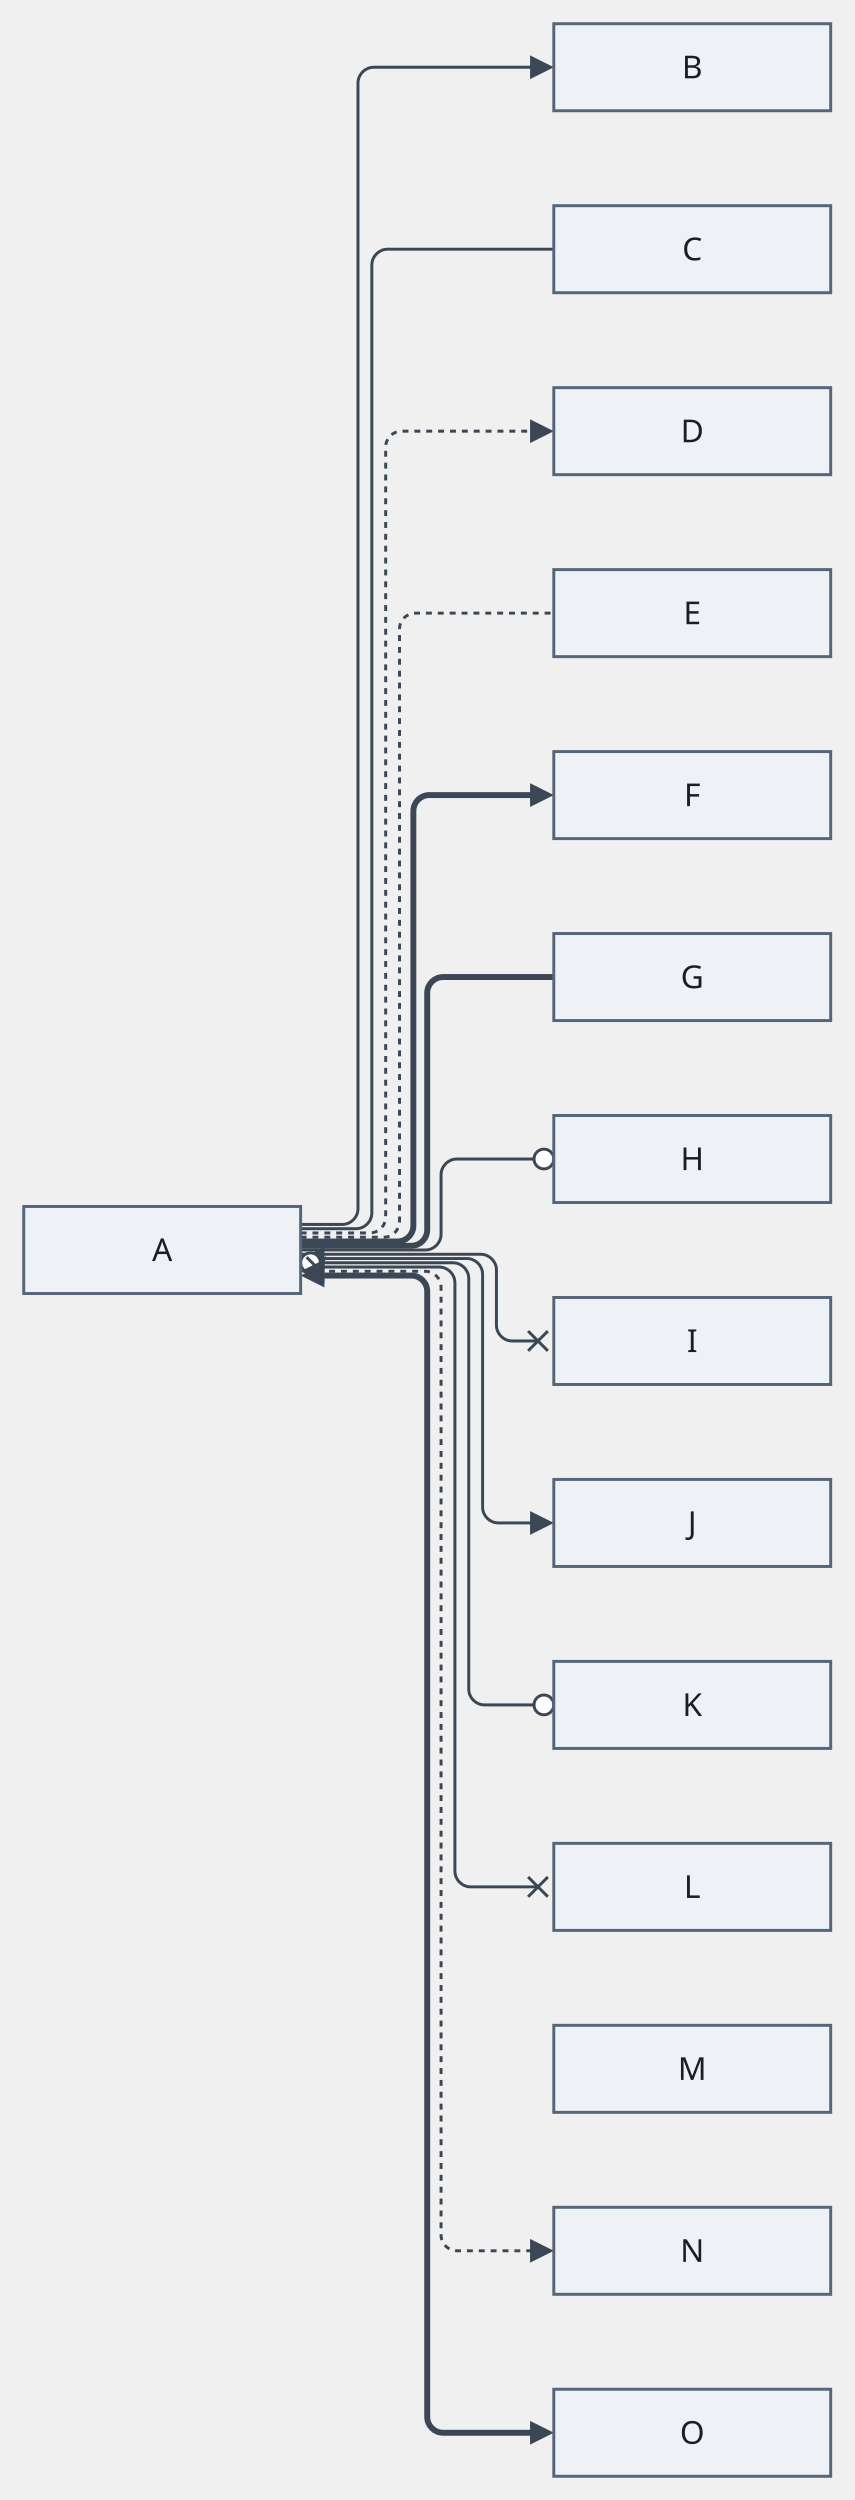
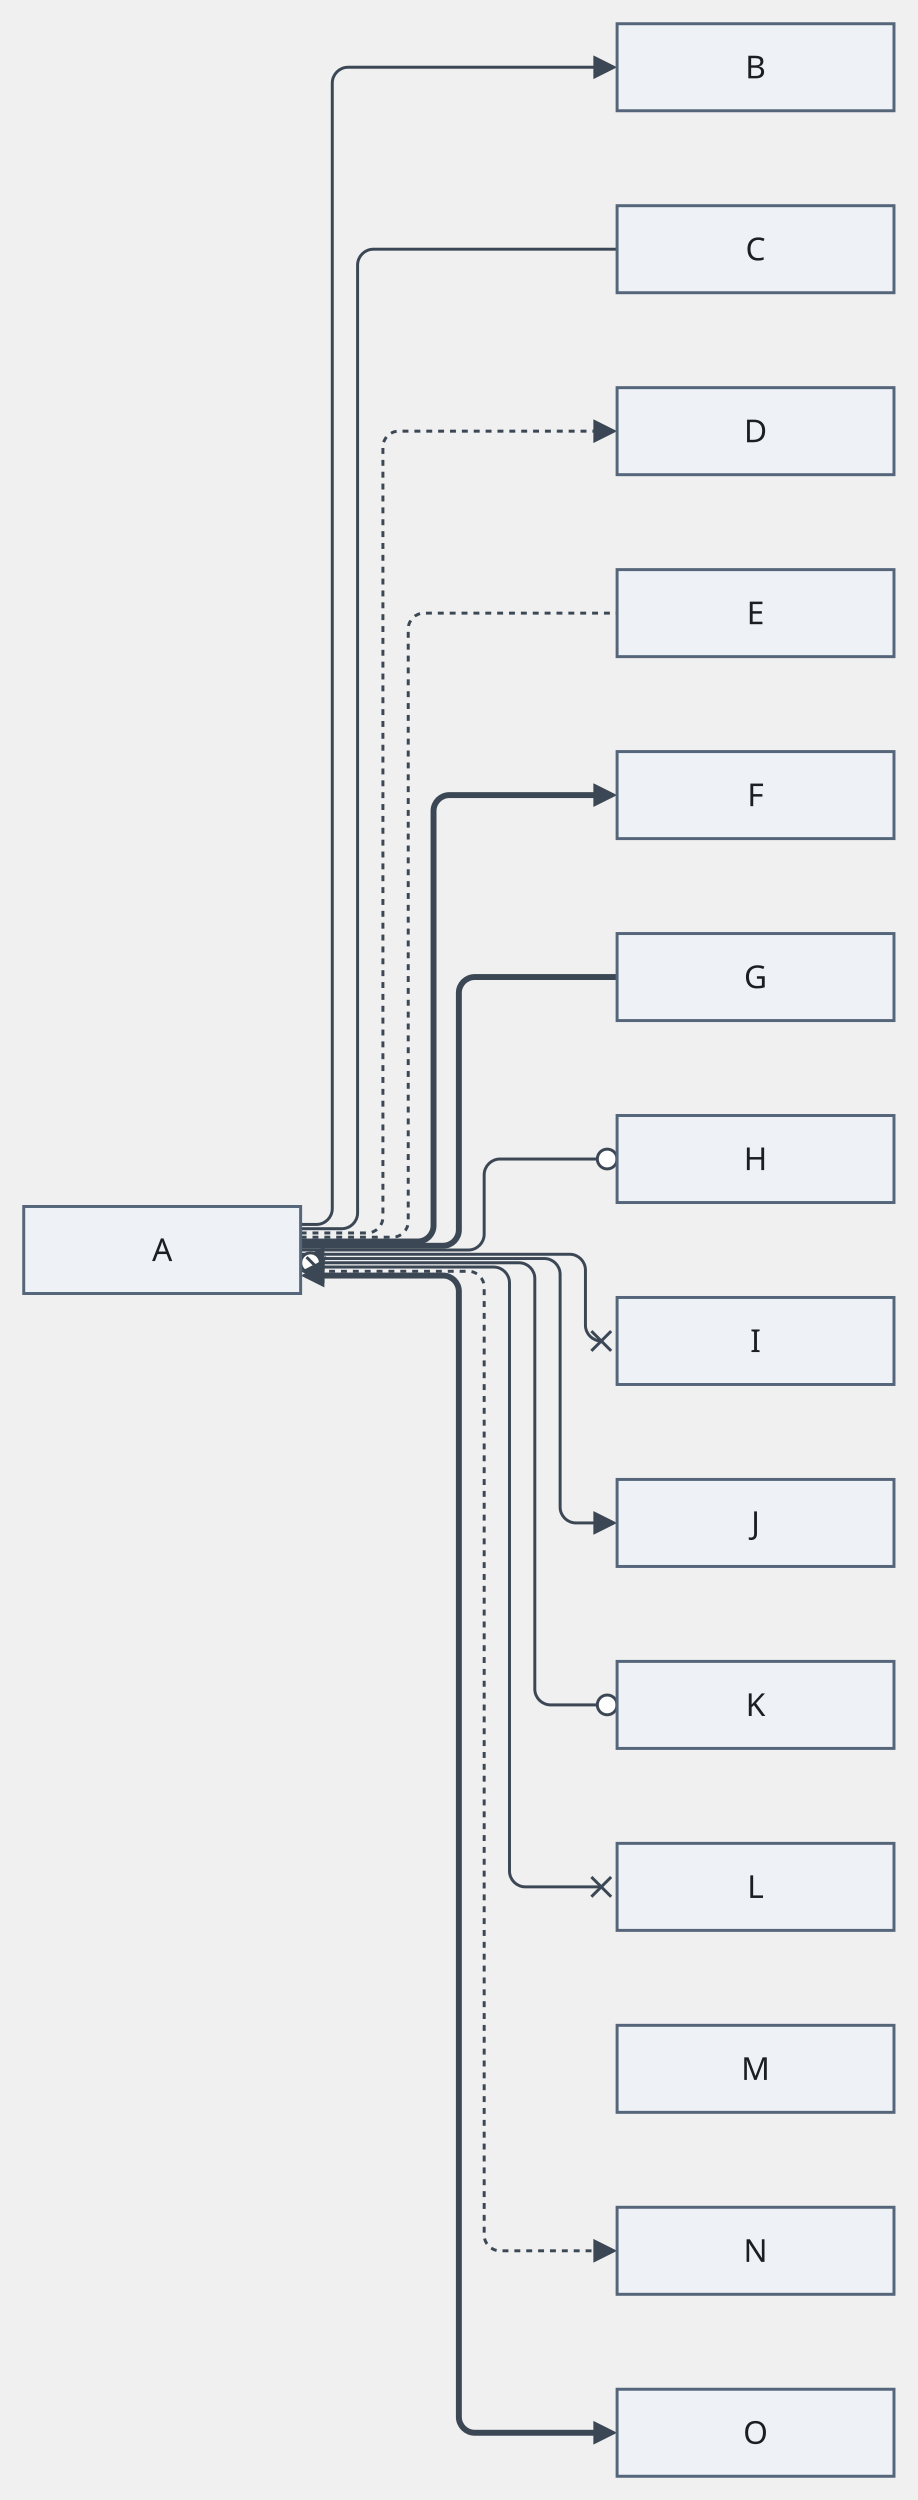
- <svg xmlns="http://www.w3.org/2000/svg" version="1.1" width="432" height="1264" viewBox="-12 -12 432 1264" role="img" font-family="Recursive, sans-serif" font-size="16">
-   <path class="edge" d="M140 607.08 L161 607.08 C165.4 607.08 169 603.48 169 599.08 L169 30 C169 25.6 172.6 22 177 22 L259.6 22" fill="none" stroke="#3b4754" stroke-width="1.5" />
-   <path class="edge" d="M140 609.23 L168 609.23 C172.4 609.23 176 605.63 176 601.23 L176 122 C176 117.6 179.6 114 184 114 L268 114" fill="none" stroke="#3b4754" stroke-width="1.5" />
-   <path class="edge" d="M140 611.38 L175 611.38 C179.4 611.38 183 607.78 183 603.38 L183 214 C183 209.6 186.6 206 191 206 L259.6 206" fill="none" stroke="#3b4754" stroke-width="1.5" stroke-dasharray="3 3" />
-   <path class="edge" d="M140 613.54 L182 613.54 C186.4 613.54 190 609.94 190 605.54 L190 306 C190 301.6 193.6 298 198 298 L268 298" fill="none" stroke="#3b4754" stroke-width="1.5" stroke-dasharray="3 3" />
-   <path class="edge" d="M140 615.69 L189 615.69 C193.4 615.69 197 612.09 197 607.69 L197 398 C197 393.6 200.6 390 205 390 L259.6 390" fill="none" stroke="#3b4754" stroke-width="3" />
-   <path class="edge" d="M140 617.85 L196 617.85 C200.4 617.85 204 614.25 204 609.85 L204 490 C204 485.6 207.6 482 212 482 L268 482" fill="none" stroke="#3b4754" stroke-width="3" />
-   <path class="edge" d="M140 620 L203 620 C207.4 620 211 616.4 211 612 L211 582 C211 577.6 214.6 574 219 574 L259 574" fill="none" stroke="#3b4754" stroke-width="1.5" />
-   <path class="edge" d="M140 622.15 L231 622.15 C235.4 622.15 239 625.75 239 630.15 L239 658 C239 662.4 242.6 666 247 666 L260 666" fill="none" stroke="#3b4754" stroke-width="1.5" />
-   <path class="edge" d="M148.4 624.31 L224 624.31 C228.4 624.31 232 627.91 232 632.31 L232 750 C232 754.4 235.6 758 240 758 L259.6 758" fill="none" stroke="#3b4754" stroke-width="1.5" />
-   <path class="edge" d="M149 626.46 L217 626.46 C221.4 626.46 225 630.06 225 634.46 L225 842 C225 846.4 228.6 850 233 850 L259 850" fill="none" stroke="#3b4754" stroke-width="1.5" />
-   <path class="edge" d="M148 628.62 L210 628.62 C214.4 628.62 218 632.22 218 636.62 L218 934 C218 938.4 221.6 942 226 942 L260 942" fill="none" stroke="#3b4754" stroke-width="1.5" />
-   <path class="edge" d="M148.4 630.77 L203 630.77 C207.4 630.77 211 634.37 211 638.77 L211 1118 C211 1122.4 214.6 1126 219 1126 L259.6 1126" fill="none" stroke="#3b4754" stroke-width="1.5" stroke-dasharray="3 3" />
-   <path class="edge" d="M148.4 632.92 L196 632.92 C200.4 632.92 204 636.52 204 640.92 L204 1210 C204 1214.4 207.6 1218 212 1218 L259.6 1218" fill="none" stroke="#3b4754" stroke-width="3" />
-   <polygon class="arrowhead" points="268,22 256,16 256,28" fill="#3b4754" />
-   <polygon class="arrowhead" points="268,206 256,200 256,212" fill="#3b4754" />
-   <polygon class="arrowhead" points="268,390 256,384 256,396" fill="#3b4754" />
-   <circle class="arrowhead" cx="263" cy="574" r="5" fill="#ffffff" stroke="#3b4754" stroke-width="1.5" />
-   <line class="arrowhead" x1="265" y1="671" x2="255" y2="661" fill="none" stroke="#3b4754" stroke-width="1.5" />
-   <line class="arrowhead" x1="265" y1="661" x2="255" y2="671" fill="none" stroke="#3b4754" stroke-width="1.5" />
+ <svg xmlns="http://www.w3.org/2000/svg" version="1.1" width="464" height="1264" viewBox="-12 -12 464 1264" role="img" font-family="Recursive, sans-serif" font-size="16">
+   <path class="edge" d="M140 607.08 L148 607.08 C152.4 607.08 156 603.48 156 599.08 L156 30 C156 25.6 159.6 22 164 22 L291.6 22" fill="none" stroke="#3b4754" stroke-width="1.5" />
+   <path class="edge" d="M140 609.23 L160.8 609.23 C165.2 609.23 168.8 605.63 168.8 601.23 L168.8 122 C168.8 117.6 172.4 114 176.8 114 L300 114" fill="none" stroke="#3b4754" stroke-width="1.5" />
+   <path class="edge" d="M140 611.38 L173.6 611.38 C178 611.38 181.6 607.78 181.6 603.38 L181.6 214 C181.6 209.6 185.2 206 189.6 206 L291.6 206" fill="none" stroke="#3b4754" stroke-width="1.5" stroke-dasharray="3 3" />
+   <path class="edge" d="M140 613.54 L186.4 613.54 C190.8 613.54 194.4 609.94 194.4 605.54 L194.4 306 C194.4 301.6 198 298 202.4 298 L300 298" fill="none" stroke="#3b4754" stroke-width="1.5" stroke-dasharray="3 3" />
+   <path class="edge" d="M140 615.69 L199.2 615.69 C203.6 615.69 207.2 612.09 207.2 607.69 L207.2 398 C207.2 393.6 210.8 390 215.2 390 L291.6 390" fill="none" stroke="#3b4754" stroke-width="3" />
+   <path class="edge" d="M140 617.85 L212 617.85 C216.4 617.85 220 614.25 220 609.85 L220 490 C220 485.6 223.6 482 228 482 L300 482" fill="none" stroke="#3b4754" stroke-width="3" />
+   <path class="edge" d="M140 620 L224.8 620 C229.2 620 232.8 616.4 232.8 612 L232.8 582 C232.8 577.6 236.4 574 240.8 574 L291 574" fill="none" stroke="#3b4754" stroke-width="1.5" />
+   <path class="edge" d="M140 622.15 L276 622.15 C280.4 622.15 284 625.75 284 630.15 L284 658 C284 662.4 287.6 666 292 666 L292 666" fill="none" stroke="#3b4754" stroke-width="1.5" />
+   <path class="edge" d="M148.4 624.31 L263.2 624.31 C267.6 624.31 271.2 627.91 271.2 632.31 L271.2 750 C271.2 754.4 274.8 758 279.2 758 L291.6 758" fill="none" stroke="#3b4754" stroke-width="1.5" />
+   <path class="edge" d="M149 626.46 L250.4 626.46 C254.8 626.46 258.4 630.06 258.4 634.46 L258.4 842 C258.4 846.4 262 850 266.4 850 L291 850" fill="none" stroke="#3b4754" stroke-width="1.5" />
+   <path class="edge" d="M148 628.62 L237.6 628.62 C242 628.62 245.6 632.22 245.6 636.62 L245.6 934 C245.6 938.4 249.2 942 253.6 942 L292 942" fill="none" stroke="#3b4754" stroke-width="1.5" />
+   <path class="edge" d="M148.4 630.77 L224.8 630.77 C229.2 630.77 232.8 634.37 232.8 638.77 L232.8 1118 C232.8 1122.4 236.4 1126 240.8 1126 L291.6 1126" fill="none" stroke="#3b4754" stroke-width="1.5" stroke-dasharray="3 3" />
+   <path class="edge" d="M148.4 632.92 L212 632.92 C216.4 632.92 220 636.52 220 640.92 L220 1210 C220 1214.4 223.6 1218 228 1218 L291.6 1218" fill="none" stroke="#3b4754" stroke-width="3" />
+   <polygon class="arrowhead" points="300,22 288,16 288,28" fill="#3b4754" />
+   <polygon class="arrowhead" points="300,206 288,200 288,212" fill="#3b4754" />
+   <polygon class="arrowhead" points="300,390 288,384 288,396" fill="#3b4754" />
+   <circle class="arrowhead" cx="295" cy="574" r="5" fill="#ffffff" stroke="#3b4754" stroke-width="1.5" />
+   <line class="arrowhead" x1="297" y1="671" x2="287" y2="661" fill="none" stroke="#3b4754" stroke-width="1.5" />
+   <line class="arrowhead" x1="297" y1="661" x2="287" y2="671" fill="none" stroke="#3b4754" stroke-width="1.5" />
  <polygon class="arrowhead" points="140,624.31 152,630.31 152,618.31" fill="#3b4754" />
-   <polygon class="arrowhead" points="268,758 256,752 256,764" fill="#3b4754" />
+   <polygon class="arrowhead" points="300,758 288,752 288,764" fill="#3b4754" />
  <circle class="arrowhead" cx="145" cy="626.46" r="5" fill="#ffffff" stroke="#3b4754" stroke-width="1.5" />
-   <circle class="arrowhead" cx="263" cy="850" r="5" fill="#ffffff" stroke="#3b4754" stroke-width="1.5" />
+   <circle class="arrowhead" cx="295" cy="850" r="5" fill="#ffffff" stroke="#3b4754" stroke-width="1.5" />
  <line class="arrowhead" x1="143" y1="623.62" x2="153" y2="633.62" fill="none" stroke="#3b4754" stroke-width="1.5" />
  <line class="arrowhead" x1="143" y1="633.62" x2="153" y2="623.62" fill="none" stroke="#3b4754" stroke-width="1.5" />
-   <line class="arrowhead" x1="265" y1="947" x2="255" y2="937" fill="none" stroke="#3b4754" stroke-width="1.5" />
-   <line class="arrowhead" x1="265" y1="937" x2="255" y2="947" fill="none" stroke="#3b4754" stroke-width="1.5" />
+   <line class="arrowhead" x1="297" y1="947" x2="287" y2="937" fill="none" stroke="#3b4754" stroke-width="1.5" />
+   <line class="arrowhead" x1="297" y1="937" x2="287" y2="947" fill="none" stroke="#3b4754" stroke-width="1.5" />
  <polygon class="arrowhead" points="140,630.77 152,636.77 152,624.77" fill="#3b4754" />
-   <polygon class="arrowhead" points="268,1126 256,1120 256,1132" fill="#3b4754" />
+   <polygon class="arrowhead" points="300,1126 288,1120 288,1132" fill="#3b4754" />
  <polygon class="arrowhead" points="140,632.92 152,638.92 152,626.92" fill="#3b4754" />
-   <polygon class="arrowhead" points="268,1218 256,1212 256,1224" fill="#3b4754" />
+   <polygon class="arrowhead" points="300,1218 288,1212 288,1224" fill="#3b4754" />
  <rect class="node" x="0" y="598" width="140" height="44" fill="#eef2f7" stroke="#55657a" stroke-width="1.5" />
-   <rect class="node" x="268" y="0" width="140" height="44" fill="#eef2f7" stroke="#55657a" stroke-width="1.5" />
-   <rect class="node" x="268" y="92" width="140" height="44" fill="#eef2f7" stroke="#55657a" stroke-width="1.5" />
-   <rect class="node" x="268" y="184" width="140" height="44" fill="#eef2f7" stroke="#55657a" stroke-width="1.5" />
-   <rect class="node" x="268" y="276" width="140" height="44" fill="#eef2f7" stroke="#55657a" stroke-width="1.5" />
-   <rect class="node" x="268" y="368" width="140" height="44" fill="#eef2f7" stroke="#55657a" stroke-width="1.5" />
-   <rect class="node" x="268" y="460" width="140" height="44" fill="#eef2f7" stroke="#55657a" stroke-width="1.5" />
-   <rect class="node" x="268" y="552" width="140" height="44" fill="#eef2f7" stroke="#55657a" stroke-width="1.5" />
-   <rect class="node" x="268" y="644" width="140" height="44" fill="#eef2f7" stroke="#55657a" stroke-width="1.5" />
-   <rect class="node" x="268" y="736" width="140" height="44" fill="#eef2f7" stroke="#55657a" stroke-width="1.5" />
-   <rect class="node" x="268" y="828" width="140" height="44" fill="#eef2f7" stroke="#55657a" stroke-width="1.5" />
-   <rect class="node" x="268" y="920" width="140" height="44" fill="#eef2f7" stroke="#55657a" stroke-width="1.5" />
-   <rect class="node" x="268" y="1012" width="140" height="44" fill="#eef2f7" stroke="#55657a" stroke-width="1.5" />
-   <rect class="node" x="268" y="1104" width="140" height="44" fill="#eef2f7" stroke="#55657a" stroke-width="1.5" />
-   <rect class="node" x="268" y="1196" width="140" height="44" fill="#eef2f7" stroke="#55657a" stroke-width="1.5" />
+   <rect class="node" x="300" y="0" width="140" height="44" fill="#eef2f7" stroke="#55657a" stroke-width="1.5" />
+   <rect class="node" x="300" y="92" width="140" height="44" fill="#eef2f7" stroke="#55657a" stroke-width="1.5" />
+   <rect class="node" x="300" y="184" width="140" height="44" fill="#eef2f7" stroke="#55657a" stroke-width="1.5" />
+   <rect class="node" x="300" y="276" width="140" height="44" fill="#eef2f7" stroke="#55657a" stroke-width="1.5" />
+   <rect class="node" x="300" y="368" width="140" height="44" fill="#eef2f7" stroke="#55657a" stroke-width="1.5" />
+   <rect class="node" x="300" y="460" width="140" height="44" fill="#eef2f7" stroke="#55657a" stroke-width="1.5" />
+   <rect class="node" x="300" y="552" width="140" height="44" fill="#eef2f7" stroke="#55657a" stroke-width="1.5" />
+   <rect class="node" x="300" y="644" width="140" height="44" fill="#eef2f7" stroke="#55657a" stroke-width="1.5" />
+   <rect class="node" x="300" y="736" width="140" height="44" fill="#eef2f7" stroke="#55657a" stroke-width="1.5" />
+   <rect class="node" x="300" y="828" width="140" height="44" fill="#eef2f7" stroke="#55657a" stroke-width="1.5" />
+   <rect class="node" x="300" y="920" width="140" height="44" fill="#eef2f7" stroke="#55657a" stroke-width="1.5" />
+   <rect class="node" x="300" y="1012" width="140" height="44" fill="#eef2f7" stroke="#55657a" stroke-width="1.5" />
+   <rect class="node" x="300" y="1104" width="140" height="44" fill="#eef2f7" stroke="#55657a" stroke-width="1.5" />
+   <rect class="node" x="300" y="1196" width="140" height="44" fill="#eef2f7" stroke="#55657a" stroke-width="1.5" />
  <text class="node-label" x="70" y="625.6" text-anchor="middle" fill="#1b1f24">A</text>
-   <text class="node-label" x="338" y="27.6" text-anchor="middle" fill="#1b1f24">B</text>
-   <text class="node-label" x="338" y="119.6" text-anchor="middle" fill="#1b1f24">C</text>
-   <text class="node-label" x="338" y="211.6" text-anchor="middle" fill="#1b1f24">D</text>
-   <text class="node-label" x="338" y="303.6" text-anchor="middle" fill="#1b1f24">E</text>
-   <text class="node-label" x="338" y="395.6" text-anchor="middle" fill="#1b1f24">F</text>
-   <text class="node-label" x="338" y="487.6" text-anchor="middle" fill="#1b1f24">G</text>
-   <text class="node-label" x="338" y="579.6" text-anchor="middle" fill="#1b1f24">H</text>
-   <text class="node-label" x="338" y="671.6" text-anchor="middle" fill="#1b1f24">I</text>
-   <text class="node-label" x="338" y="763.6" text-anchor="middle" fill="#1b1f24">J</text>
-   <text class="node-label" x="338" y="855.6" text-anchor="middle" fill="#1b1f24">K</text>
-   <text class="node-label" x="338" y="947.6" text-anchor="middle" fill="#1b1f24">L</text>
-   <text class="node-label" x="338" y="1039.6" text-anchor="middle" fill="#1b1f24">M</text>
-   <text class="node-label" x="338" y="1131.6" text-anchor="middle" fill="#1b1f24">N</text>
-   <text class="node-label" x="338" y="1223.6" text-anchor="middle" fill="#1b1f24">O</text>
+   <text class="node-label" x="370" y="27.6" text-anchor="middle" fill="#1b1f24">B</text>
+   <text class="node-label" x="370" y="119.6" text-anchor="middle" fill="#1b1f24">C</text>
+   <text class="node-label" x="370" y="211.6" text-anchor="middle" fill="#1b1f24">D</text>
+   <text class="node-label" x="370" y="303.6" text-anchor="middle" fill="#1b1f24">E</text>
+   <text class="node-label" x="370" y="395.6" text-anchor="middle" fill="#1b1f24">F</text>
+   <text class="node-label" x="370" y="487.6" text-anchor="middle" fill="#1b1f24">G</text>
+   <text class="node-label" x="370" y="579.6" text-anchor="middle" fill="#1b1f24">H</text>
+   <text class="node-label" x="370" y="671.6" text-anchor="middle" fill="#1b1f24">I</text>
+   <text class="node-label" x="370" y="763.6" text-anchor="middle" fill="#1b1f24">J</text>
+   <text class="node-label" x="370" y="855.6" text-anchor="middle" fill="#1b1f24">K</text>
+   <text class="node-label" x="370" y="947.6" text-anchor="middle" fill="#1b1f24">L</text>
+   <text class="node-label" x="370" y="1039.6" text-anchor="middle" fill="#1b1f24">M</text>
+   <text class="node-label" x="370" y="1131.6" text-anchor="middle" fill="#1b1f24">N</text>
+   <text class="node-label" x="370" y="1223.6" text-anchor="middle" fill="#1b1f24">O</text>
</svg>
